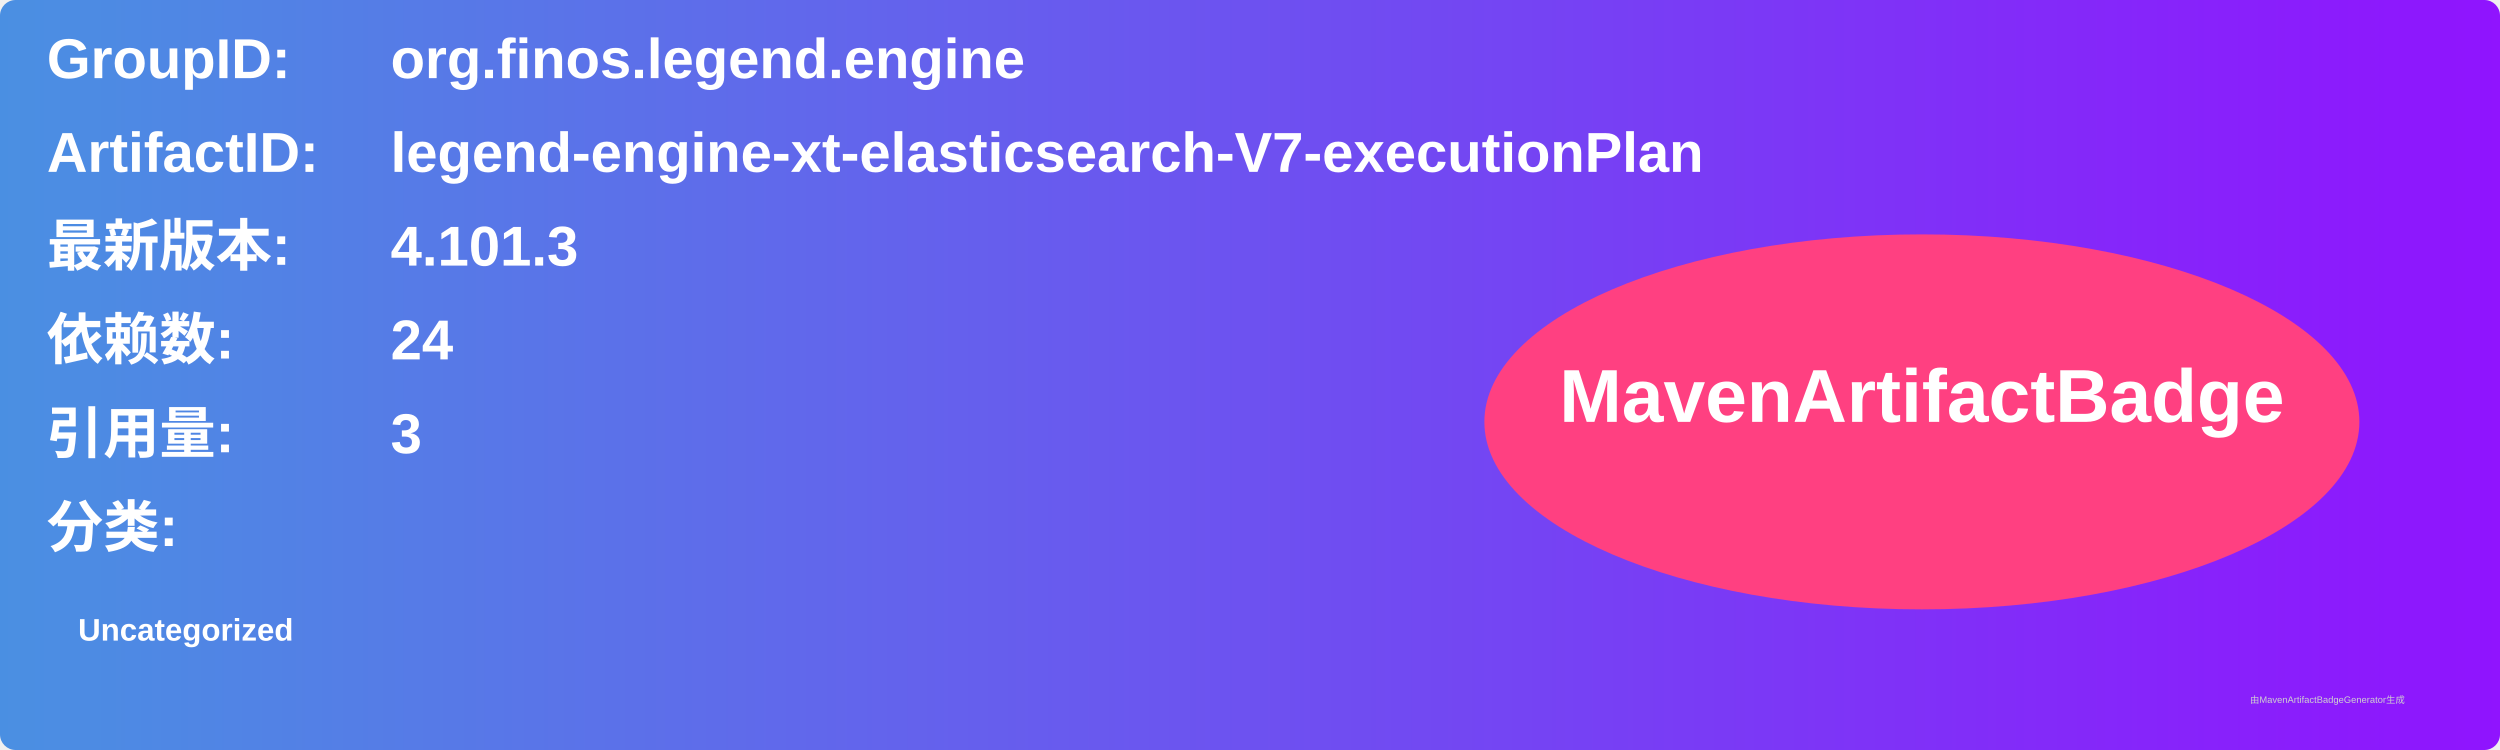
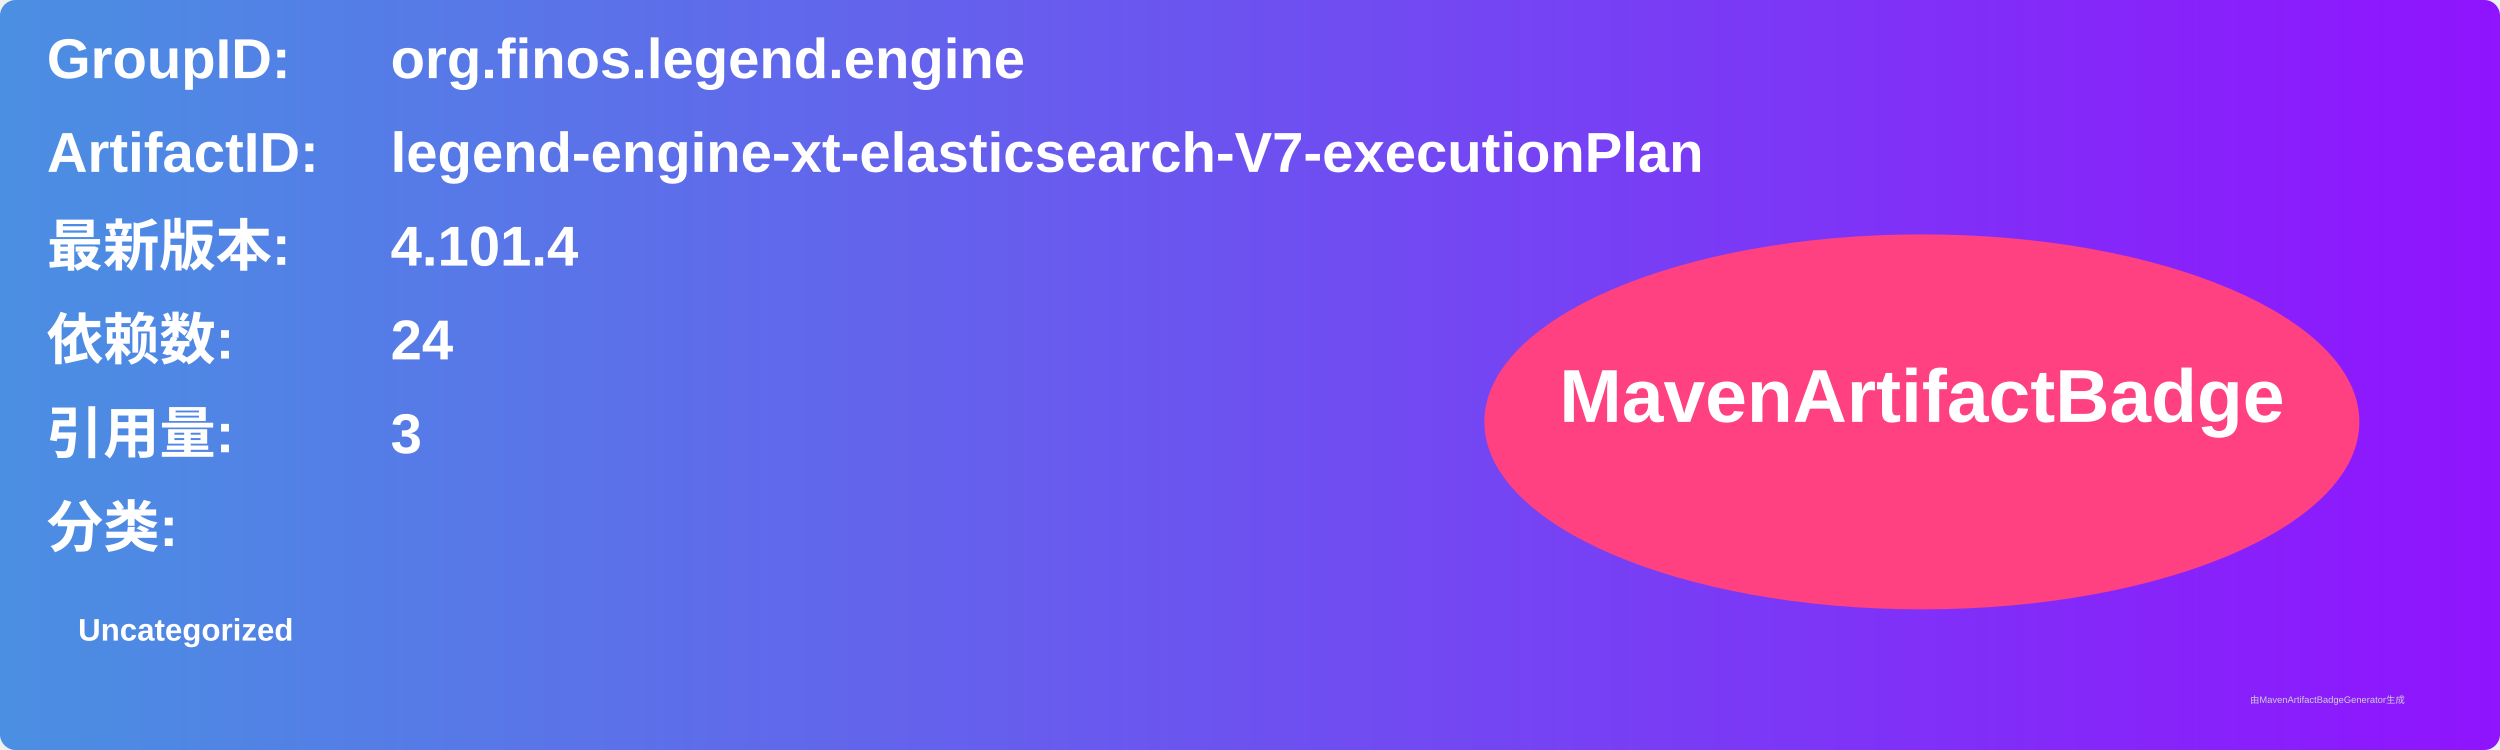
<svg xmlns="http://www.w3.org/2000/svg" width="800" height="240" viewBox="0 0 800 240">
  <linearGradient id="grad" x1="0%" y1="0%" x2="100%" y2="0%">
    <stop offset="0%" stop-color="#4a90e2" />
    <stop offset="100%" stop-color="#9013fe" />
  </linearGradient>
  <rect width="100%" height="100%" rx="5" ry="5" fill="url(#grad)" />
  <g transform="translate(15, 15)">
    <text x="0" y="10" font-family="Arial" font-size="18" fill="white" font-weight="bold" width="260">GroupID:</text>
    <text x="110" y="10" font-family="Arial" font-size="18" fill="white" font-weight="bold" width="460">org.finos.legend.engine</text>
    <text x="0" y="40" font-family="Arial" font-size="18" fill="white" font-weight="bold" width="260">ArtifactID:</text>
    <text x="110" y="40" font-family="Arial" font-size="18" fill="white" font-weight="bold" width="460">legend-engine-xt-elasticsearch-V7-executionPlan</text>
    <text x="0" y="70" font-family="Arial" font-size="18" fill="white" font-weight="bold">最新版本:</text>
    <text x="110" y="70" font-family="Arial" font-size="18" fill="white" font-weight="bold">
-       <tspan font-weight="bold">4.101.3</tspan>
+       <tspan font-weight="bold">4.101.4</tspan>
    </text>
    <text x="0" y="100" font-family="Arial" font-size="18" fill="white" font-weight="bold">依赖数: </text>
    <text x="110" y="100" font-family="Arial" font-size="18" fill="white">
      <tspan font-weight="bold">24</tspan>
    </text>
    <text x="0" y="130" font-family="Arial" font-size="18" fill="white" font-weight="bold">引用量: </text>
    <text x="110" y="130" font-family="Arial" font-size="18" fill="white">
      <tspan font-weight="bold">3</tspan>
    </text>
    <text x="0" y="160" font-family="Arial" font-size="18" fill="white" font-weight="bold">分类:</text>
    <text x="10" y="190" font-family="Arial" font-size="10" fill="white">
      <tspan font-weight="bold">Uncategorized</tspan>
    </text>
    <ellipse cx="600" cy="120" rx="140" ry="60" fill="#ff4081" />
    <text x="600" y="120" text-anchor="middle" font-family="Arial" font-size="24" fill="white" font-weight="bold">MavenArtifactBadge</text>
  </g>
  <text x="720" y="225" font-family="Arial" font-size="3" fill="#d0d0d0">由MavenArtifactBadgeGenerator生成</text>
</svg>
